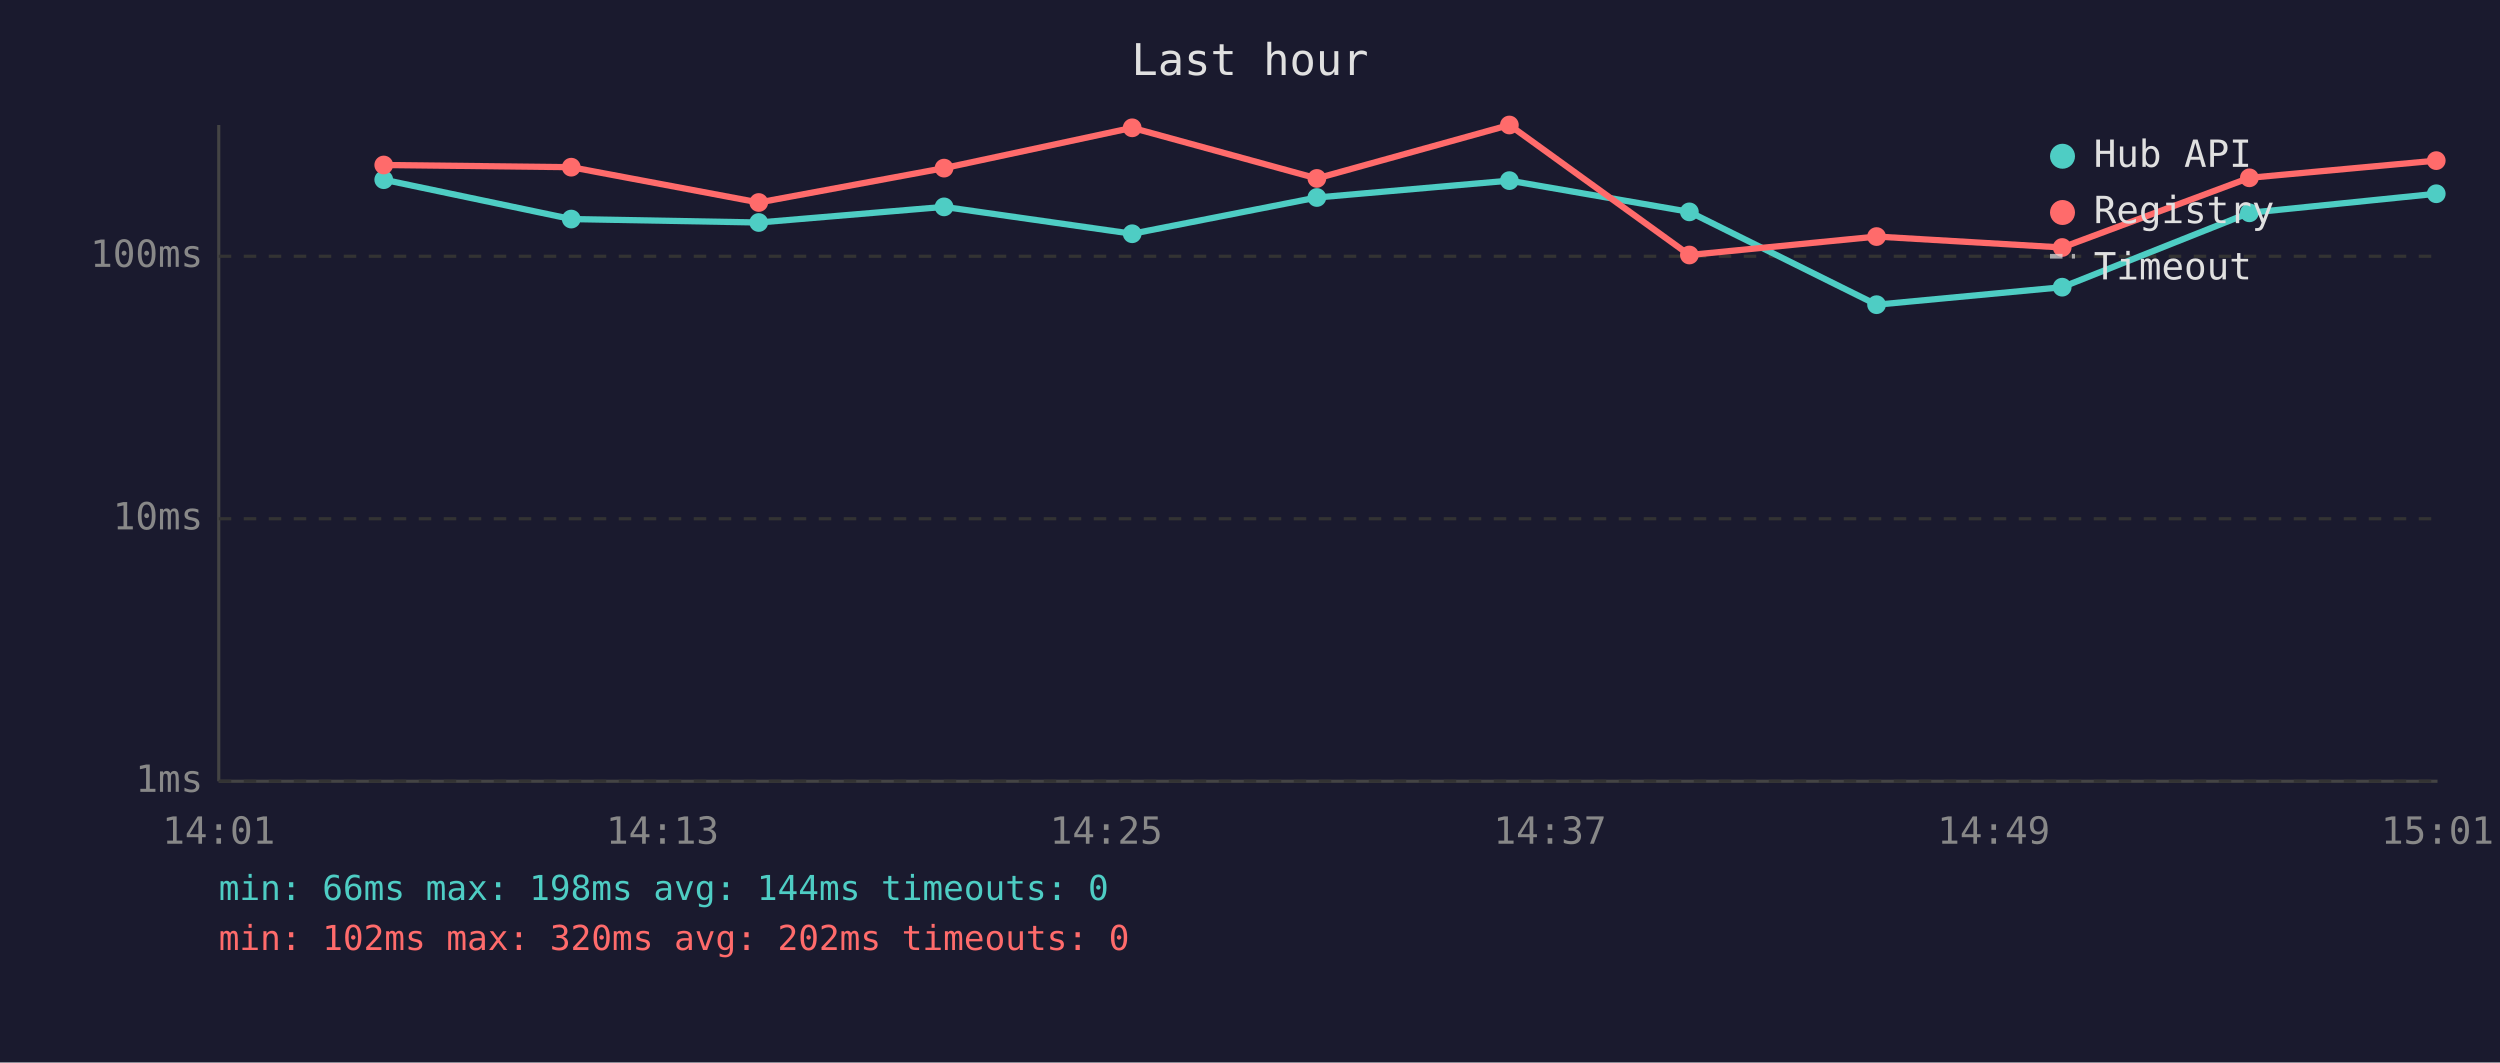
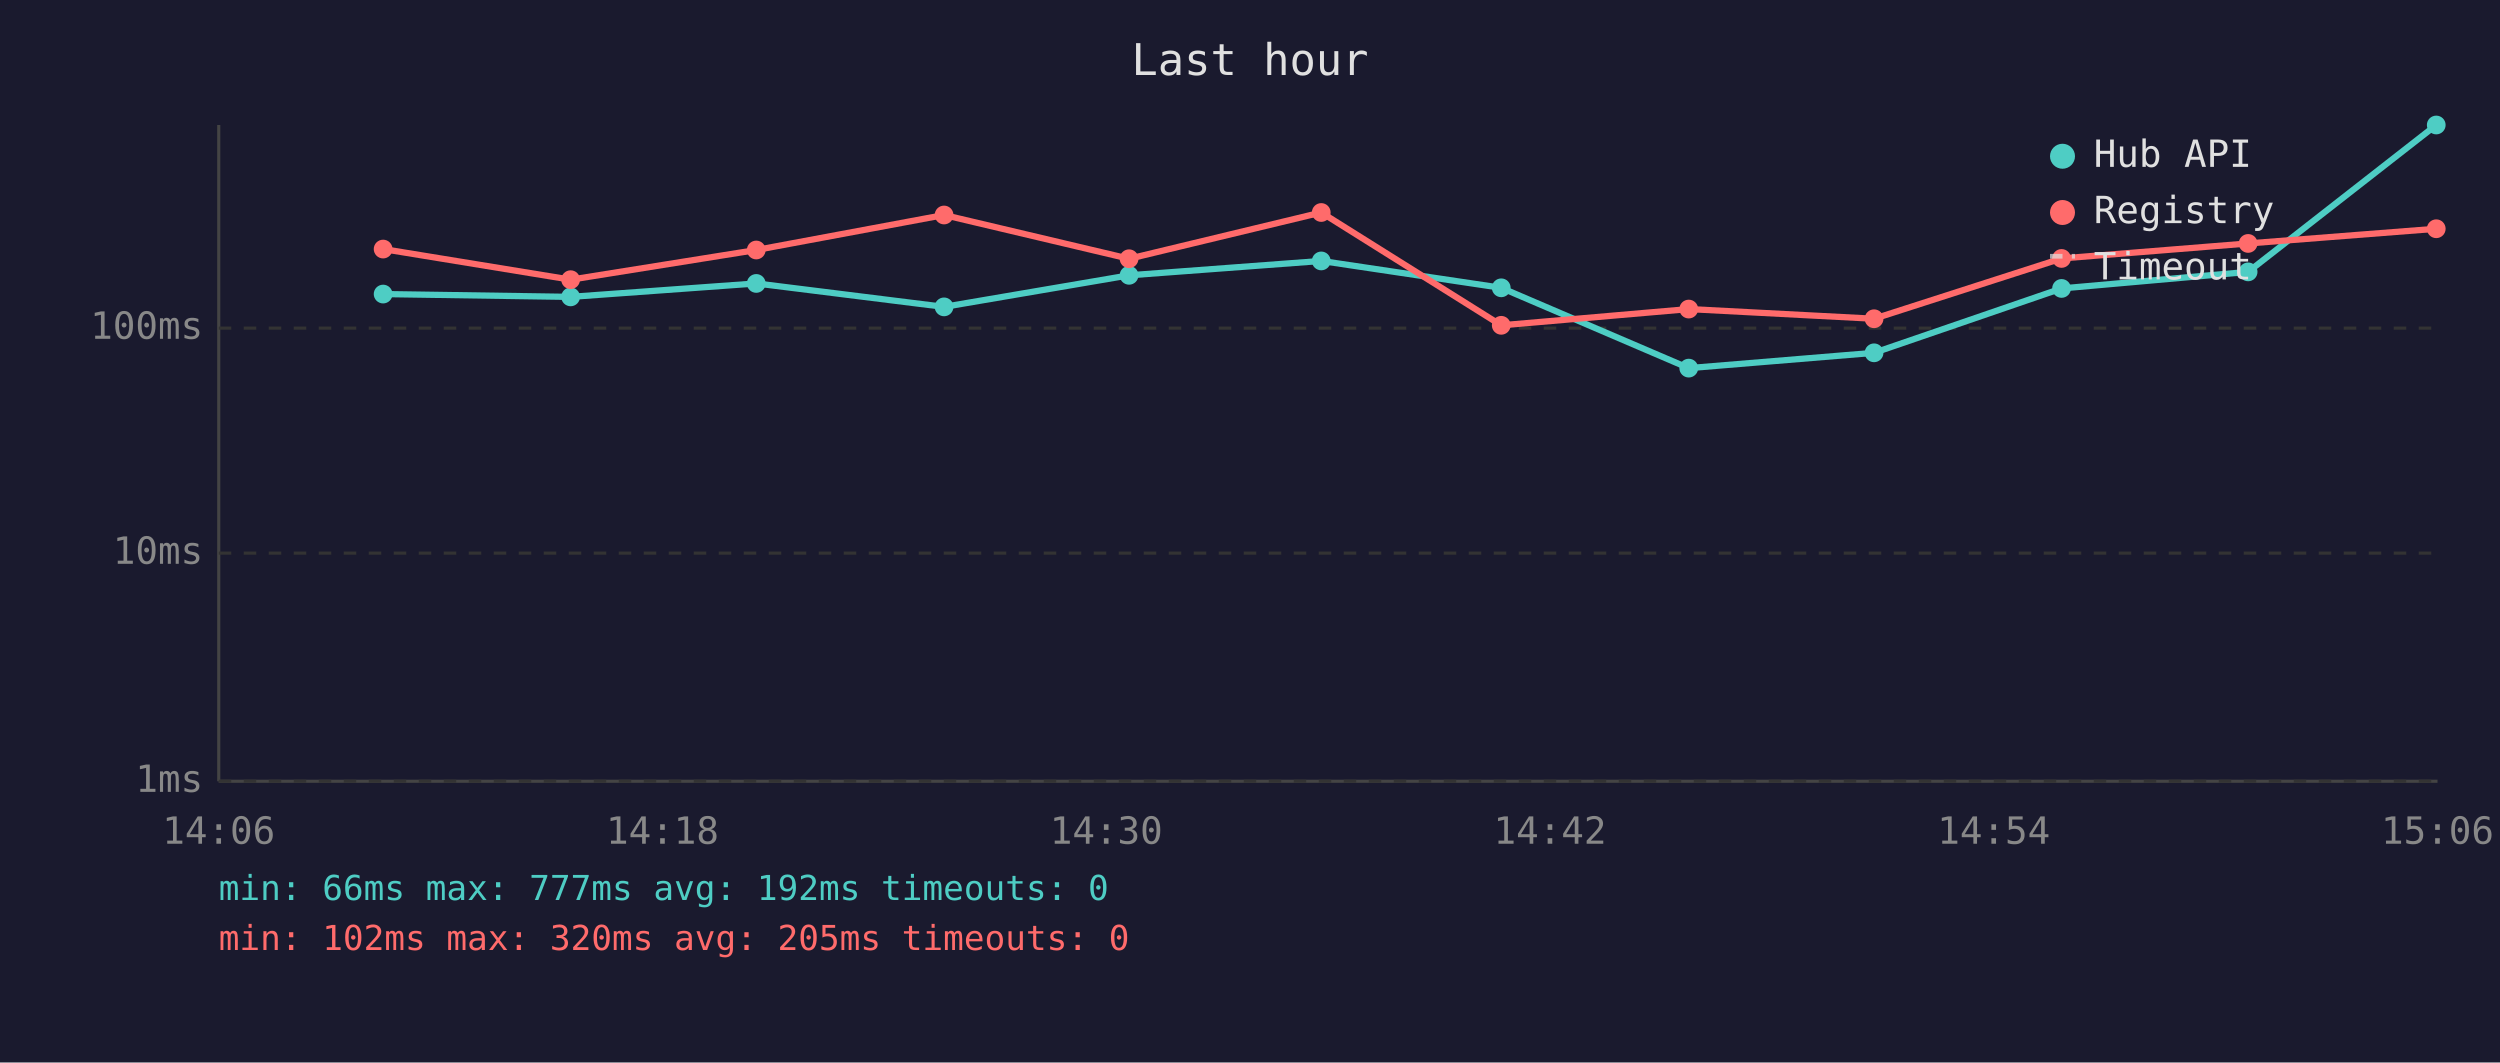
<svg xmlns="http://www.w3.org/2000/svg" viewBox="0 0 800 340" font-family="monospace" font-size="12">
  <rect width="800" height="340" fill="#1a1a2e" />
  <text x="400" y="24" fill="#e0e0e0" font-size="14" text-anchor="middle">Last hour</text>
  <line x1="70" y1="40" x2="70" y2="250" stroke="#444" stroke-width="1" />
  <line x1="70" y1="250" x2="780" y2="250" stroke="#444" stroke-width="1" />
  <line x1="70" y1="250" x2="780" y2="250" stroke="#333" stroke-width="1" stroke-dasharray="4" />
  <text x="65" y="250" fill="#888" text-anchor="end" dominant-baseline="middle">1ms</text>
-   <line x1="70" y1="166" x2="780" y2="166" stroke="#333" stroke-width="1" stroke-dasharray="4" />
-   <text x="65" y="166" fill="#888" text-anchor="end" dominant-baseline="middle">10ms</text>
-   <line x1="70" y1="82" x2="780" y2="82" stroke="#333" stroke-width="1" stroke-dasharray="4" />
-   <text x="65" y="82" fill="#888" text-anchor="end" dominant-baseline="middle">100ms</text>
-   <text x="70" y="270" fill="#888" text-anchor="middle">14:01</text>
-   <text x="212" y="270" fill="#888" text-anchor="middle">14:13</text>
-   <text x="354" y="270" fill="#888" text-anchor="middle">14:25</text>
-   <text x="496" y="270" fill="#888" text-anchor="middle">14:37</text>
-   <text x="638" y="270" fill="#888" text-anchor="middle">14:49</text>
-   <text x="780" y="270" fill="#888" text-anchor="middle">15:01</text>
-   <polyline points="122.8,57.5 182.8,70.1 242.8,71.2 302.1,66.2 362.3,74.8 421.4,63.2 483.0,57.8 540.6,67.8 600.5,97.5 659.9,91.9 719.8,68.1 779.6,62.0" fill="none" stroke="#4ecdc4" stroke-width="2" opacity="1" />
-   <circle cx="122.8" cy="57.5" r="3" fill="#4ecdc4" />
-   <circle cx="182.8" cy="70.1" r="3" fill="#4ecdc4" />
-   <circle cx="242.8" cy="71.2" r="3" fill="#4ecdc4" />
-   <circle cx="302.1" cy="66.2" r="3" fill="#4ecdc4" />
-   <circle cx="362.3" cy="74.8" r="3" fill="#4ecdc4" />
-   <circle cx="421.4" cy="63.2" r="3" fill="#4ecdc4" />
-   <circle cx="483.0" cy="57.8" r="3" fill="#4ecdc4" />
-   <circle cx="540.6" cy="67.8" r="3" fill="#4ecdc4" />
-   <circle cx="600.5" cy="97.5" r="3" fill="#4ecdc4" />
-   <circle cx="659.9" cy="91.9" r="3" fill="#4ecdc4" />
-   <circle cx="719.8" cy="68.1" r="3" fill="#4ecdc4" />
-   <circle cx="779.6" cy="62.0" r="3" fill="#4ecdc4" />
-   <polyline points="122.8,52.8 182.8,53.5 242.8,64.8 302.1,53.8 362.3,40.9 421.4,57.1 483.0,40.0 540.6,81.6 600.5,75.7 659.9,79.2 719.8,56.9 779.6,51.4" fill="none" stroke="#ff6b6b" stroke-width="2" opacity="1" />
-   <circle cx="122.8" cy="52.8" r="3" fill="#ff6b6b" />
-   <circle cx="182.8" cy="53.5" r="3" fill="#ff6b6b" />
-   <circle cx="242.8" cy="64.8" r="3" fill="#ff6b6b" />
-   <circle cx="302.1" cy="53.8" r="3" fill="#ff6b6b" />
-   <circle cx="362.3" cy="40.9" r="3" fill="#ff6b6b" />
-   <circle cx="421.4" cy="57.1" r="3" fill="#ff6b6b" />
-   <circle cx="483.0" cy="40.0" r="3" fill="#ff6b6b" />
-   <circle cx="540.6" cy="81.6" r="3" fill="#ff6b6b" />
-   <circle cx="600.5" cy="75.7" r="3" fill="#ff6b6b" />
-   <circle cx="659.9" cy="79.2" r="3" fill="#ff6b6b" />
-   <circle cx="719.8" cy="56.9" r="3" fill="#ff6b6b" />
-   <circle cx="779.6" cy="51.4" r="3" fill="#ff6b6b" />
+   <line x1="70" y1="177" x2="780" y2="177" stroke="#333" stroke-width="1" stroke-dasharray="4" />
+   <text x="65" y="177" fill="#888" text-anchor="end" dominant-baseline="middle">10ms</text>
+   <line x1="70" y1="105" x2="780" y2="105" stroke="#333" stroke-width="1" stroke-dasharray="4" />
+   <text x="65" y="105" fill="#888" text-anchor="end" dominant-baseline="middle">100ms</text>
+   <text x="70" y="270" fill="#888" text-anchor="middle">14:06</text>
+   <text x="212" y="270" fill="#888" text-anchor="middle">14:18</text>
+   <text x="354" y="270" fill="#888" text-anchor="middle">14:30</text>
+   <text x="496" y="270" fill="#888" text-anchor="middle">14:42</text>
+   <text x="638" y="270" fill="#888" text-anchor="middle">14:54</text>
+   <text x="780" y="270" fill="#888" text-anchor="middle">15:06</text>
+   <polyline points="122.6,94.1 182.6,95.0 242.0,90.7 302.1,98.2 361.3,88.1 422.8,83.5 480.4,92.1 540.4,117.8 599.7,112.9 659.7,92.3 719.4,87.0 779.6,40.0" fill="none" stroke="#4ecdc4" stroke-width="2" opacity="1" />
+   <circle cx="122.6" cy="94.1" r="3" fill="#4ecdc4" />
+   <circle cx="182.6" cy="95.0" r="3" fill="#4ecdc4" />
+   <circle cx="242.0" cy="90.7" r="3" fill="#4ecdc4" />
+   <circle cx="302.1" cy="98.2" r="3" fill="#4ecdc4" />
+   <circle cx="361.3" cy="88.1" r="3" fill="#4ecdc4" />
+   <circle cx="422.8" cy="83.5" r="3" fill="#4ecdc4" />
+   <circle cx="480.4" cy="92.1" r="3" fill="#4ecdc4" />
+   <circle cx="540.4" cy="117.8" r="3" fill="#4ecdc4" />
+   <circle cx="599.7" cy="112.9" r="3" fill="#4ecdc4" />
+   <circle cx="659.7" cy="92.3" r="3" fill="#4ecdc4" />
+   <circle cx="719.4" cy="87.0" r="3" fill="#4ecdc4" />
+   <circle cx="779.6" cy="40.0" r="3" fill="#4ecdc4" />
+   <polyline points="122.6,79.7 182.6,89.5 242.0,80.0 302.1,68.8 361.3,82.8 422.8,68.0 480.4,104.1 540.4,98.9 599.7,102.0 659.7,82.7 719.4,77.9 779.6,73.2" fill="none" stroke="#ff6b6b" stroke-width="2" opacity="1" />
+   <circle cx="122.6" cy="79.7" r="3" fill="#ff6b6b" />
+   <circle cx="182.6" cy="89.5" r="3" fill="#ff6b6b" />
+   <circle cx="242.0" cy="80.0" r="3" fill="#ff6b6b" />
+   <circle cx="302.1" cy="68.8" r="3" fill="#ff6b6b" />
+   <circle cx="361.3" cy="82.8" r="3" fill="#ff6b6b" />
+   <circle cx="422.8" cy="68.0" r="3" fill="#ff6b6b" />
+   <circle cx="480.4" cy="104.1" r="3" fill="#ff6b6b" />
+   <circle cx="540.4" cy="98.9" r="3" fill="#ff6b6b" />
+   <circle cx="599.7" cy="102.0" r="3" fill="#ff6b6b" />
+   <circle cx="659.7" cy="82.7" r="3" fill="#ff6b6b" />
+   <circle cx="719.4" cy="77.9" r="3" fill="#ff6b6b" />
+   <circle cx="779.6" cy="73.2" r="3" fill="#ff6b6b" />
  <circle cx="660" cy="50" r="4" fill="#4ecdc4" />
  <text x="670" y="50" fill="#e0e0e0" dominant-baseline="middle">Hub API</text>
  <circle cx="660" cy="68" r="4" fill="#ff6b6b" />
  <text x="670" y="68" fill="#e0e0e0" dominant-baseline="middle">Registry</text>
  <line x1="656" y1="82" x2="664" y2="82" stroke="#e0e0e0" stroke-width="1.5" stroke-dasharray="4,3" opacity="0.7" />
  <text x="670" y="86" fill="#e0e0e0" dominant-baseline="middle">Timeout</text>
-   <text x="70" y="288" fill="#4ecdc4" font-size="11">min: 66ms  max: 198ms  avg: 144ms  timeouts: 0</text>
-   <text x="70" y="304" fill="#ff6b6b" font-size="11">min: 102ms  max: 320ms  avg: 202ms  timeouts: 0</text>
+   <text x="70" y="288" fill="#4ecdc4" font-size="11">min: 66ms  max: 777ms  avg: 192ms  timeouts: 0</text>
+   <text x="70" y="304" fill="#ff6b6b" font-size="11">min: 102ms  max: 320ms  avg: 205ms  timeouts: 0</text>
</svg>
